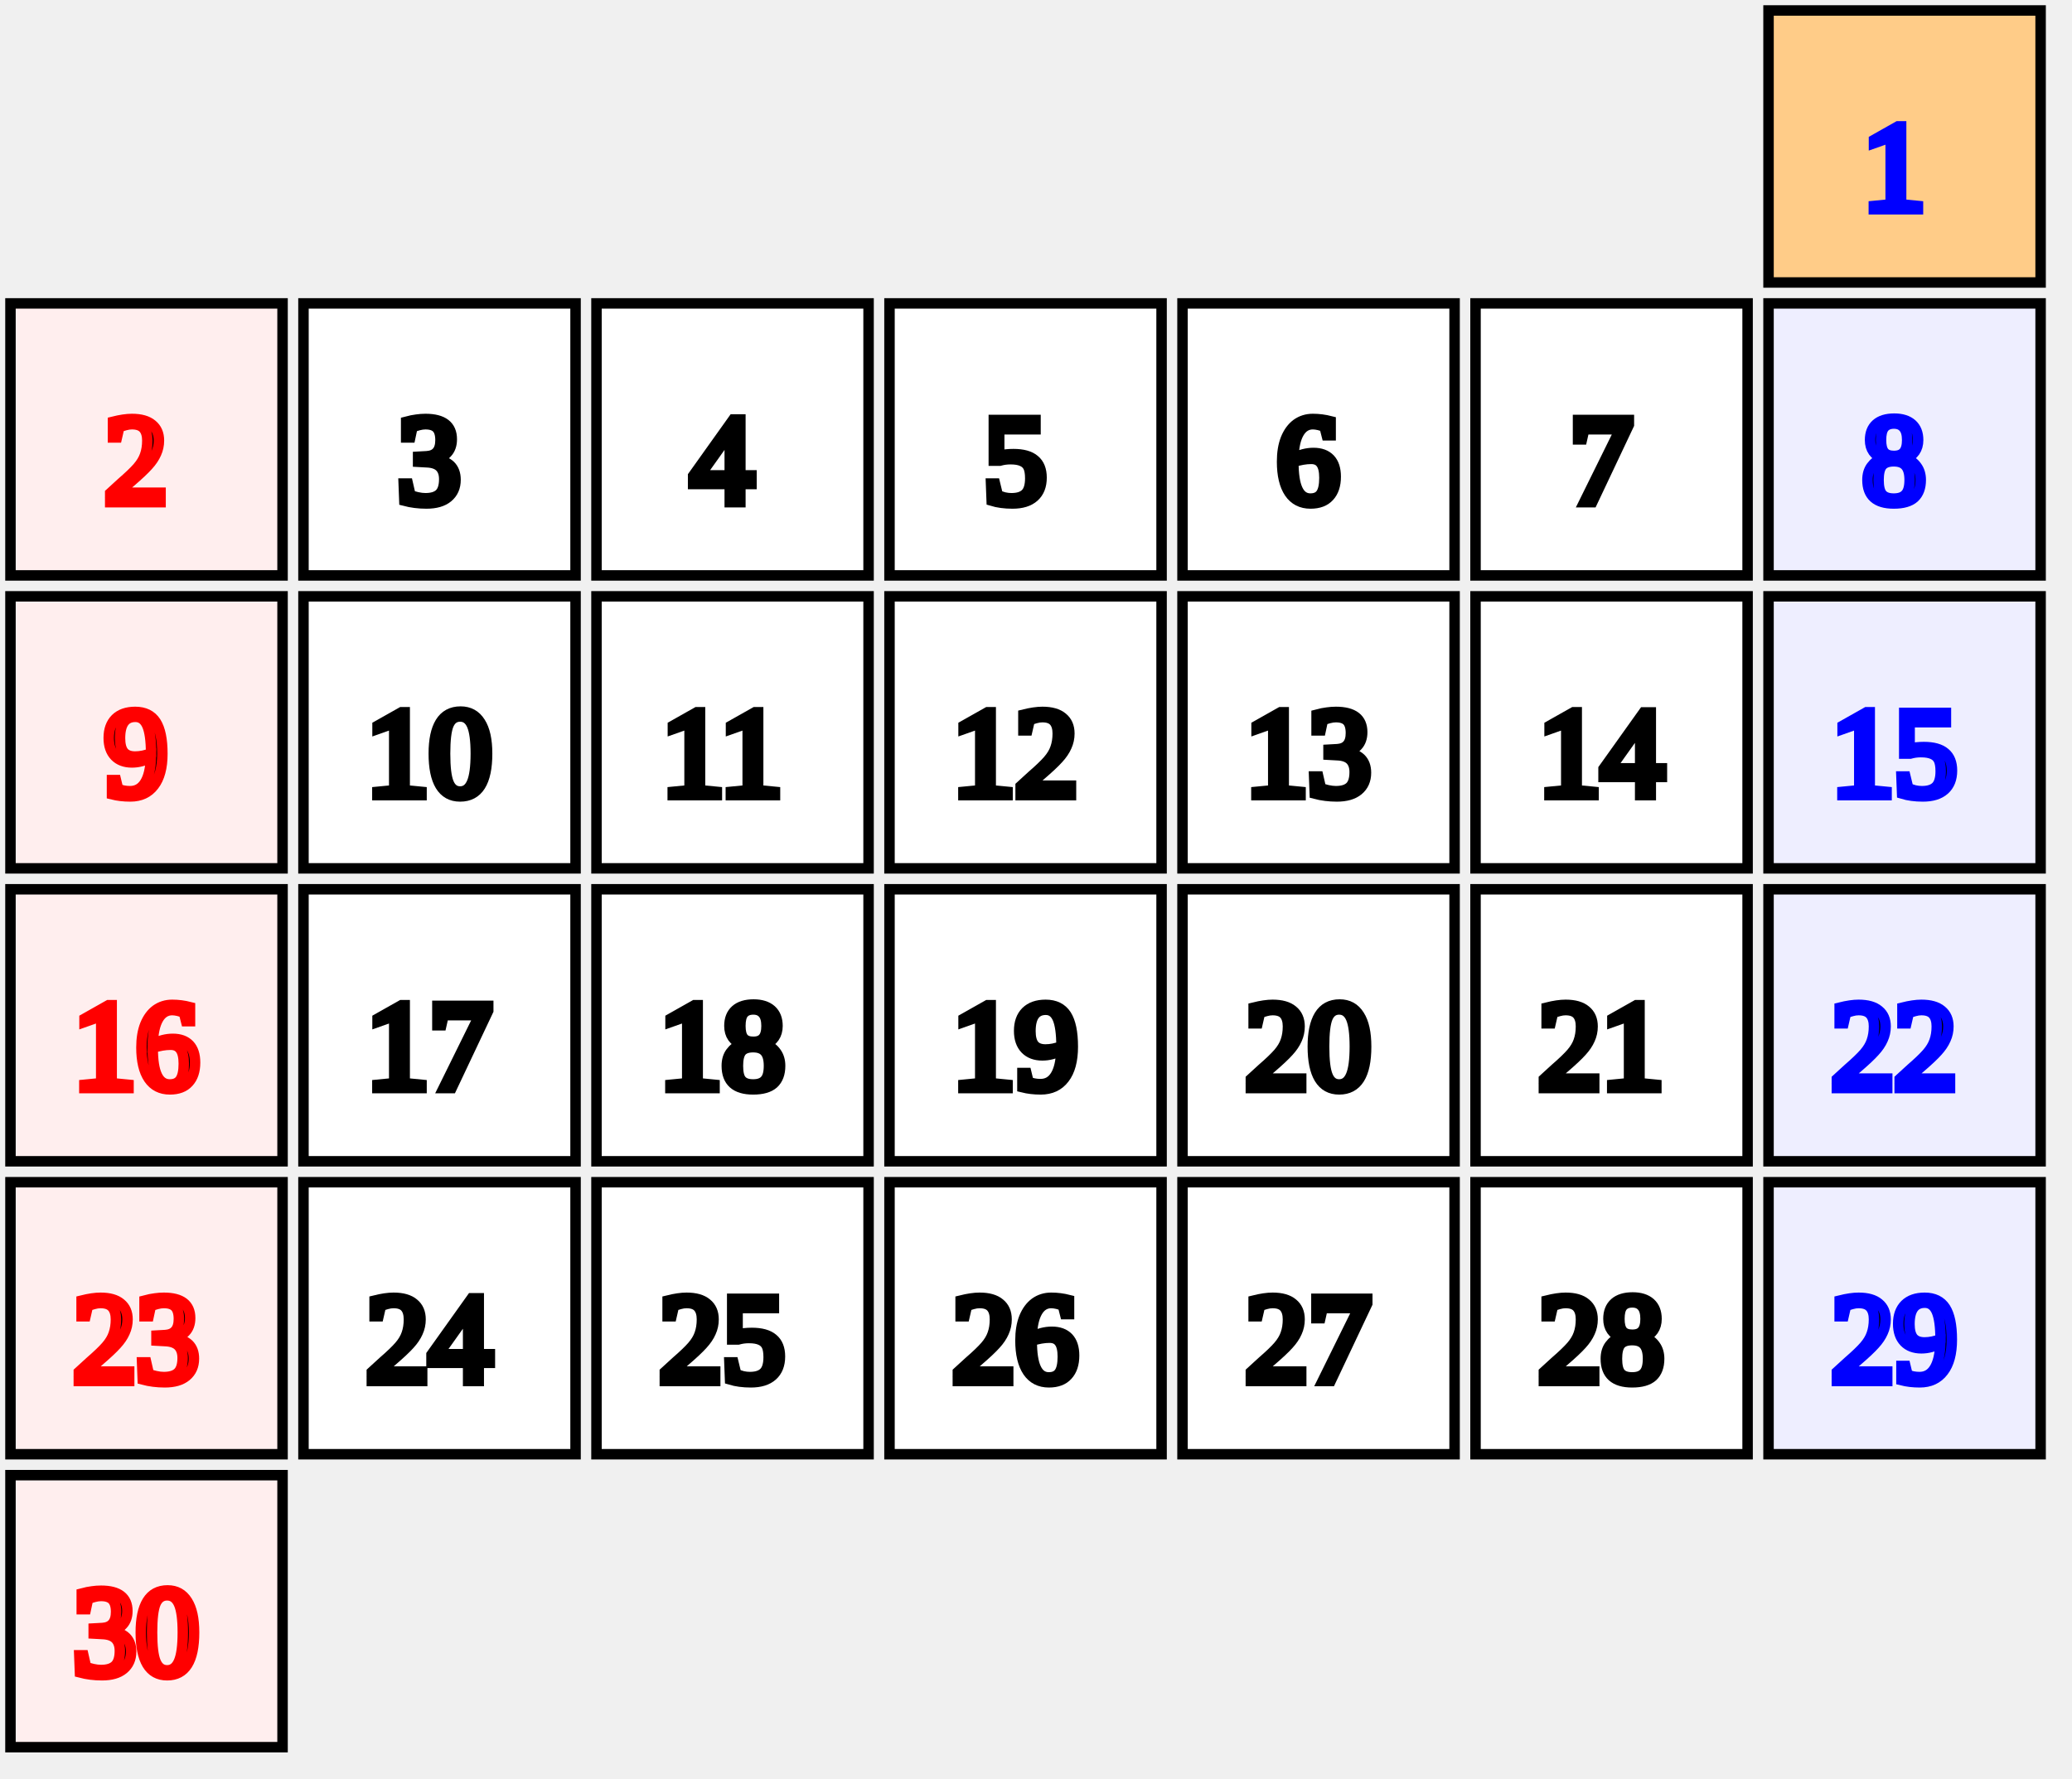
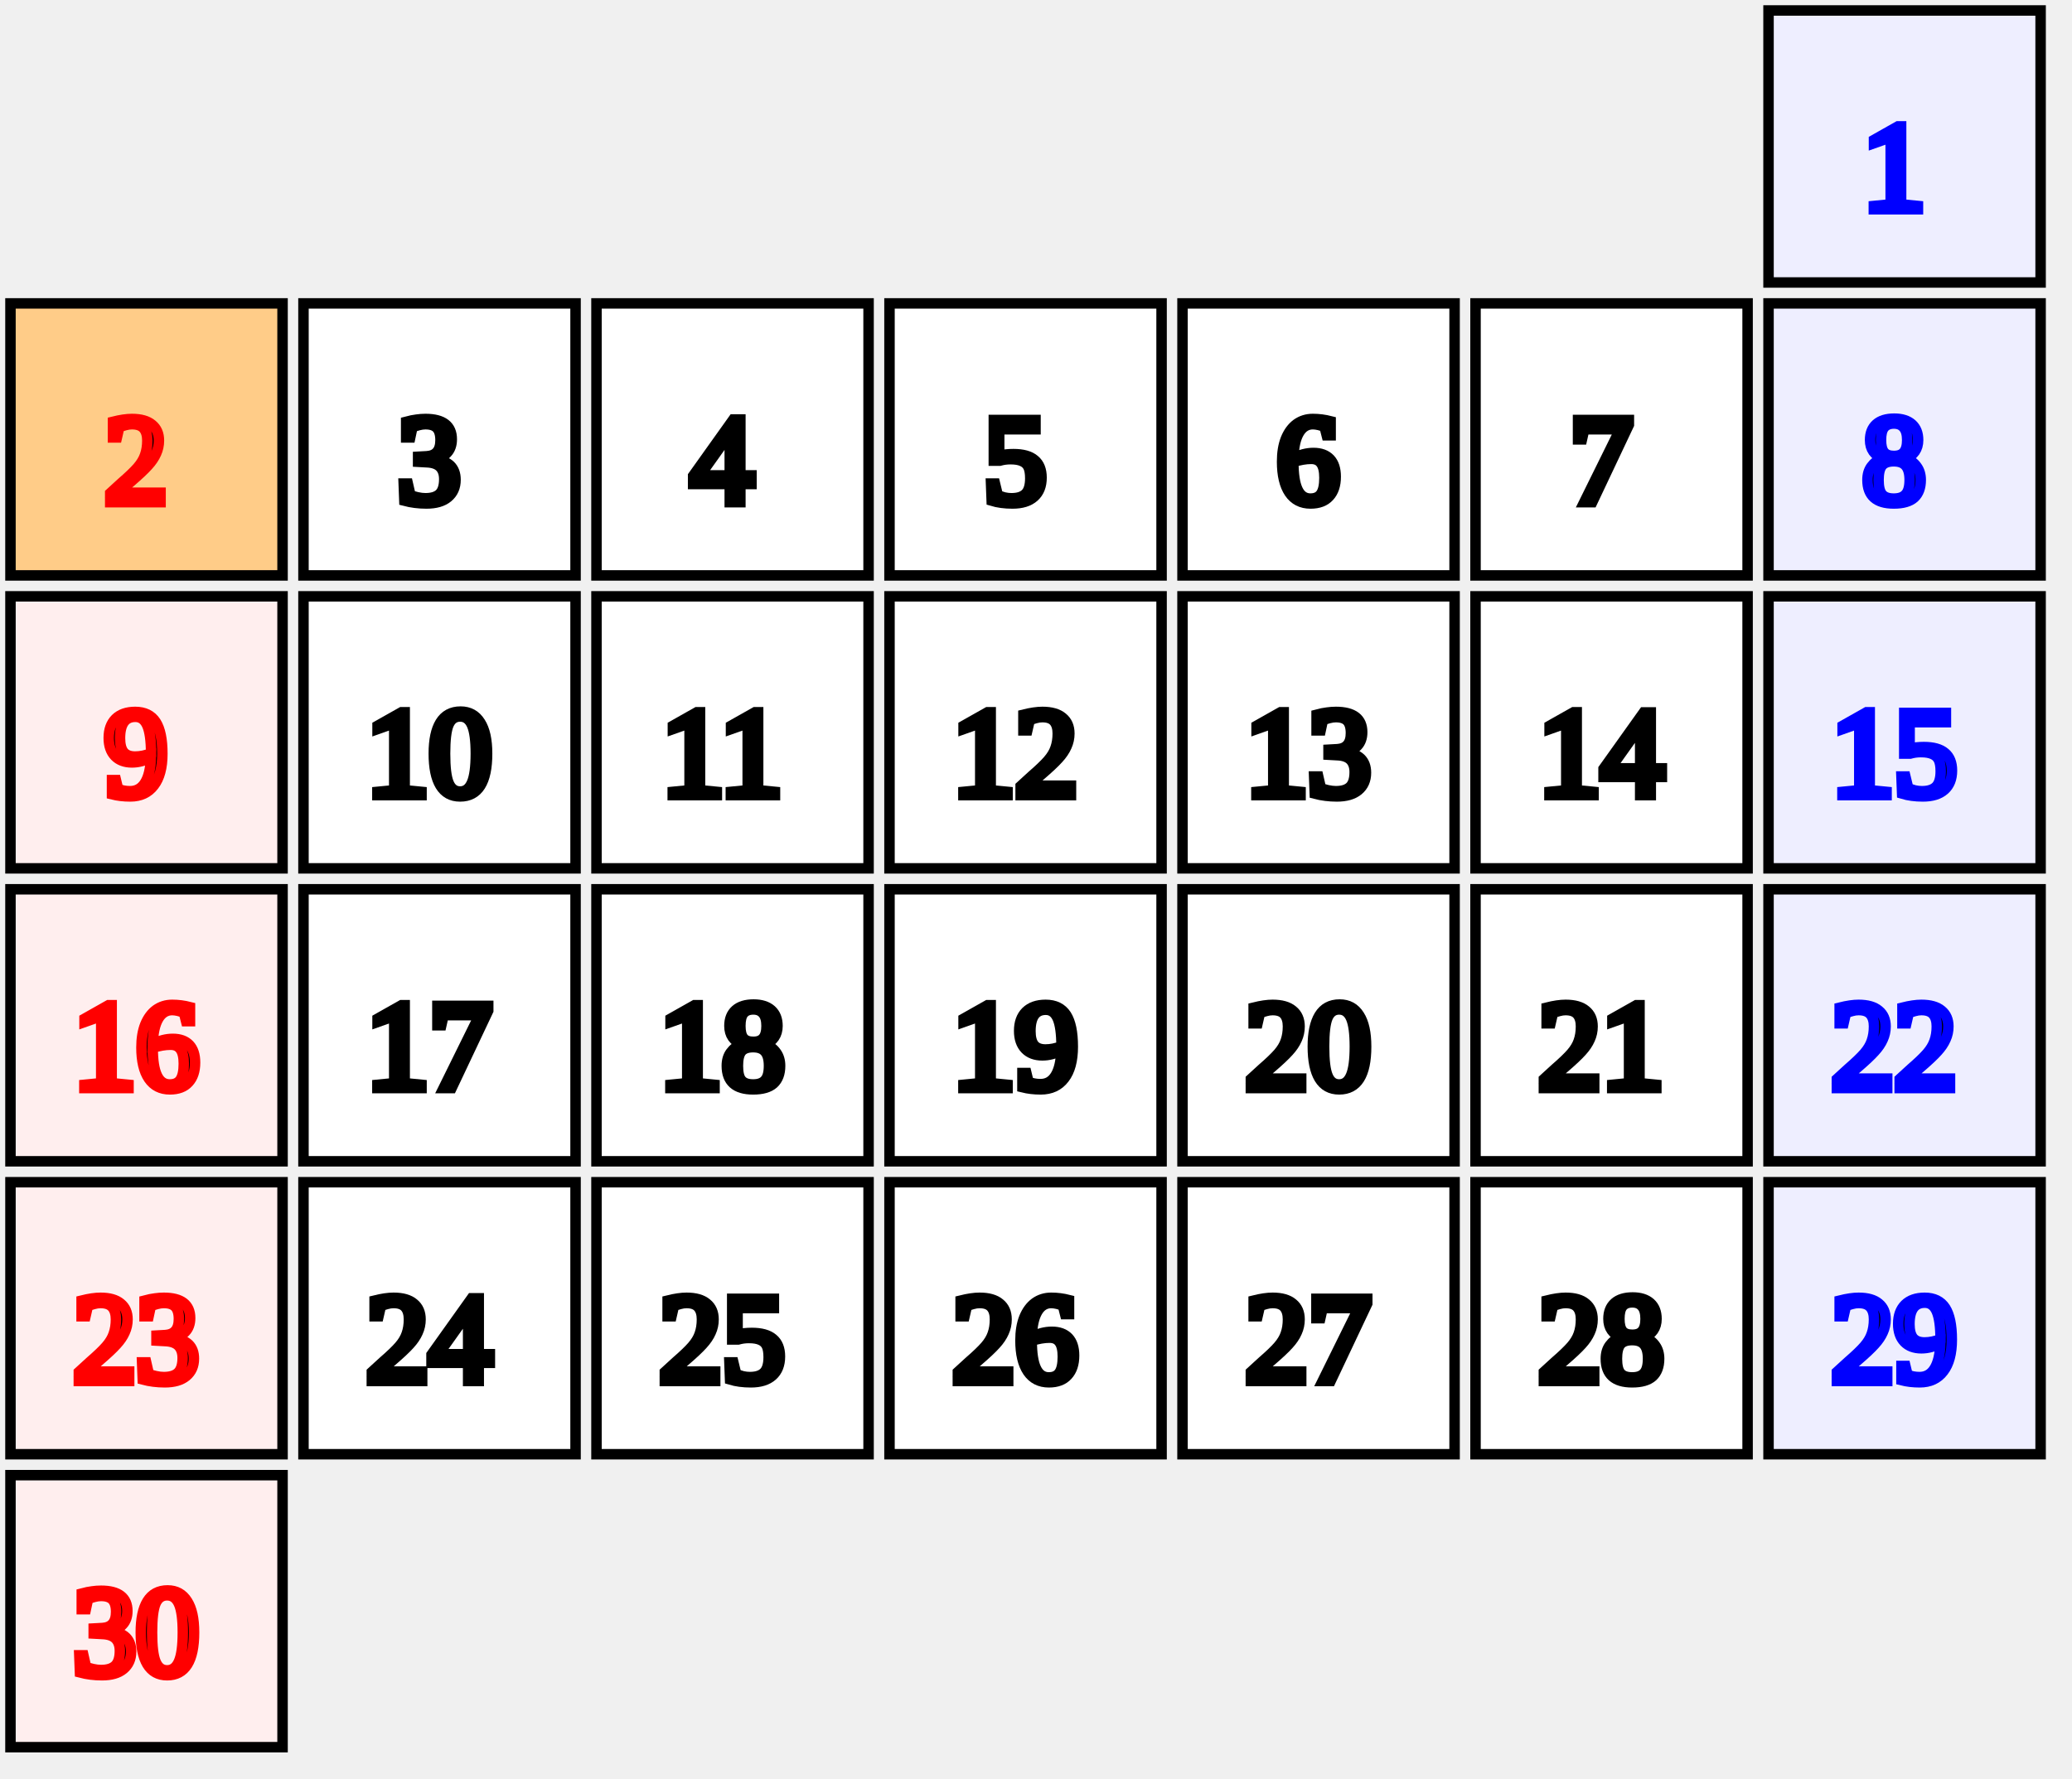
<svg xmlns="http://www.w3.org/2000/svg" id="erd-canvas" width="198px" height="170px">
-   <rect x="169px" y="1px" width="26px" height="26px" stroke="#000" stroke-width="1px" fill="#fc8" />
+   <rect x="169px" y="1px" width="26px" height="26px" stroke="#000" stroke-width="1px" fill="#eef" />
  <text x="181px" y="20px" stroke="#00f" text-anchor="middle">1</text>
-   <rect x="1px" y="29px" width="26px" height="26px" stroke="#000" stroke-width="1px" fill="#fee" />
+   <rect x="1px" y="29px" width="26px" height="26px" stroke="#000" stroke-width="1px" fill="#fc8" />
  <text x="13px" y="48px" stroke="#f00" text-anchor="middle">2</text>
  <rect x="29px" y="29px" width="26px" height="26px" stroke="#000" stroke-width="1px" fill="#fff" />
  <text x="41px" y="48px" stroke="#000" text-anchor="middle">3</text>
  <rect x="57px" y="29px" width="26px" height="26px" stroke="#000" stroke-width="1px" fill="#fff" />
  <text x="69px" y="48px" stroke="#000" text-anchor="middle">4</text>
  <rect x="85px" y="29px" width="26px" height="26px" stroke="#000" stroke-width="1px" fill="#fff" />
  <text x="97px" y="48px" stroke="#000" text-anchor="middle">5</text>
  <rect x="113px" y="29px" width="26px" height="26px" stroke="#000" stroke-width="1px" fill="#fff" />
  <text x="125px" y="48px" stroke="#000" text-anchor="middle">6</text>
  <rect x="141px" y="29px" width="26px" height="26px" stroke="#000" stroke-width="1px" fill="#fff" />
  <text x="153px" y="48px" stroke="#000" text-anchor="middle">7</text>
  <rect x="169px" y="29px" width="26px" height="26px" stroke="#000" stroke-width="1px" fill="#eef" />
  <text x="181px" y="48px" stroke="#00f" text-anchor="middle">8</text>
  <rect x="1px" y="57px" width="26px" height="26px" stroke="#000" stroke-width="1px" fill="#fee" />
  <text x="13px" y="76px" stroke="#f00" text-anchor="middle">9</text>
  <rect x="29px" y="57px" width="26px" height="26px" stroke="#000" stroke-width="1px" fill="#fff" />
  <text x="41px" y="76px" stroke="#000" text-anchor="middle">10</text>
  <rect x="57px" y="57px" width="26px" height="26px" stroke="#000" stroke-width="1px" fill="#fff" />
  <text x="69px" y="76px" stroke="#000" text-anchor="middle">11</text>
  <rect x="85px" y="57px" width="26px" height="26px" stroke="#000" stroke-width="1px" fill="#fff" />
  <text x="97px" y="76px" stroke="#000" text-anchor="middle">12</text>
  <rect x="113px" y="57px" width="26px" height="26px" stroke="#000" stroke-width="1px" fill="#fff" />
  <text x="125px" y="76px" stroke="#000" text-anchor="middle">13</text>
  <rect x="141px" y="57px" width="26px" height="26px" stroke="#000" stroke-width="1px" fill="#fff" />
  <text x="153px" y="76px" stroke="#000" text-anchor="middle">14</text>
  <rect x="169px" y="57px" width="26px" height="26px" stroke="#000" stroke-width="1px" fill="#eef" />
  <text x="181px" y="76px" stroke="#00f" text-anchor="middle">15</text>
  <rect x="1px" y="85px" width="26px" height="26px" stroke="#000" stroke-width="1px" fill="#fee" />
  <text x="13px" y="104px" stroke="#f00" text-anchor="middle">16</text>
  <rect x="29px" y="85px" width="26px" height="26px" stroke="#000" stroke-width="1px" fill="#fff" />
  <text x="41px" y="104px" stroke="#000" text-anchor="middle">17</text>
  <rect x="57px" y="85px" width="26px" height="26px" stroke="#000" stroke-width="1px" fill="#fff" />
  <text x="69px" y="104px" stroke="#000" text-anchor="middle">18</text>
  <rect x="85px" y="85px" width="26px" height="26px" stroke="#000" stroke-width="1px" fill="#fff" />
  <text x="97px" y="104px" stroke="#000" text-anchor="middle">19</text>
  <rect x="113px" y="85px" width="26px" height="26px" stroke="#000" stroke-width="1px" fill="#fff" />
  <text x="125px" y="104px" stroke="#000" text-anchor="middle">20</text>
  <rect x="141px" y="85px" width="26px" height="26px" stroke="#000" stroke-width="1px" fill="#fff" />
  <text x="153px" y="104px" stroke="#000" text-anchor="middle">21</text>
  <rect x="169px" y="85px" width="26px" height="26px" stroke="#000" stroke-width="1px" fill="#eef" />
  <text x="181px" y="104px" stroke="#00f" text-anchor="middle">22</text>
  <rect x="1px" y="113px" width="26px" height="26px" stroke="#000" stroke-width="1px" fill="#fee" />
  <text x="13px" y="132px" stroke="#f00" text-anchor="middle">23</text>
  <rect x="29px" y="113px" width="26px" height="26px" stroke="#000" stroke-width="1px" fill="#fff" />
  <text x="41px" y="132px" stroke="#000" text-anchor="middle">24</text>
  <rect x="57px" y="113px" width="26px" height="26px" stroke="#000" stroke-width="1px" fill="#fff" />
  <text x="69px" y="132px" stroke="#000" text-anchor="middle">25</text>
  <rect x="85px" y="113px" width="26px" height="26px" stroke="#000" stroke-width="1px" fill="#fff" />
  <text x="97px" y="132px" stroke="#000" text-anchor="middle">26</text>
  <rect x="113px" y="113px" width="26px" height="26px" stroke="#000" stroke-width="1px" fill="#fff" />
  <text x="125px" y="132px" stroke="#000" text-anchor="middle">27</text>
  <rect x="141px" y="113px" width="26px" height="26px" stroke="#000" stroke-width="1px" fill="#fff" />
  <text x="153px" y="132px" stroke="#000" text-anchor="middle">28</text>
  <rect x="169px" y="113px" width="26px" height="26px" stroke="#000" stroke-width="1px" fill="#eef" />
  <text x="181px" y="132px" stroke="#00f" text-anchor="middle">29</text>
  <rect x="1px" y="141px" width="26px" height="26px" stroke="#000" stroke-width="1px" fill="#fee" />
  <text x="13px" y="160px" stroke="#f00" text-anchor="middle">30</text>
</svg>
